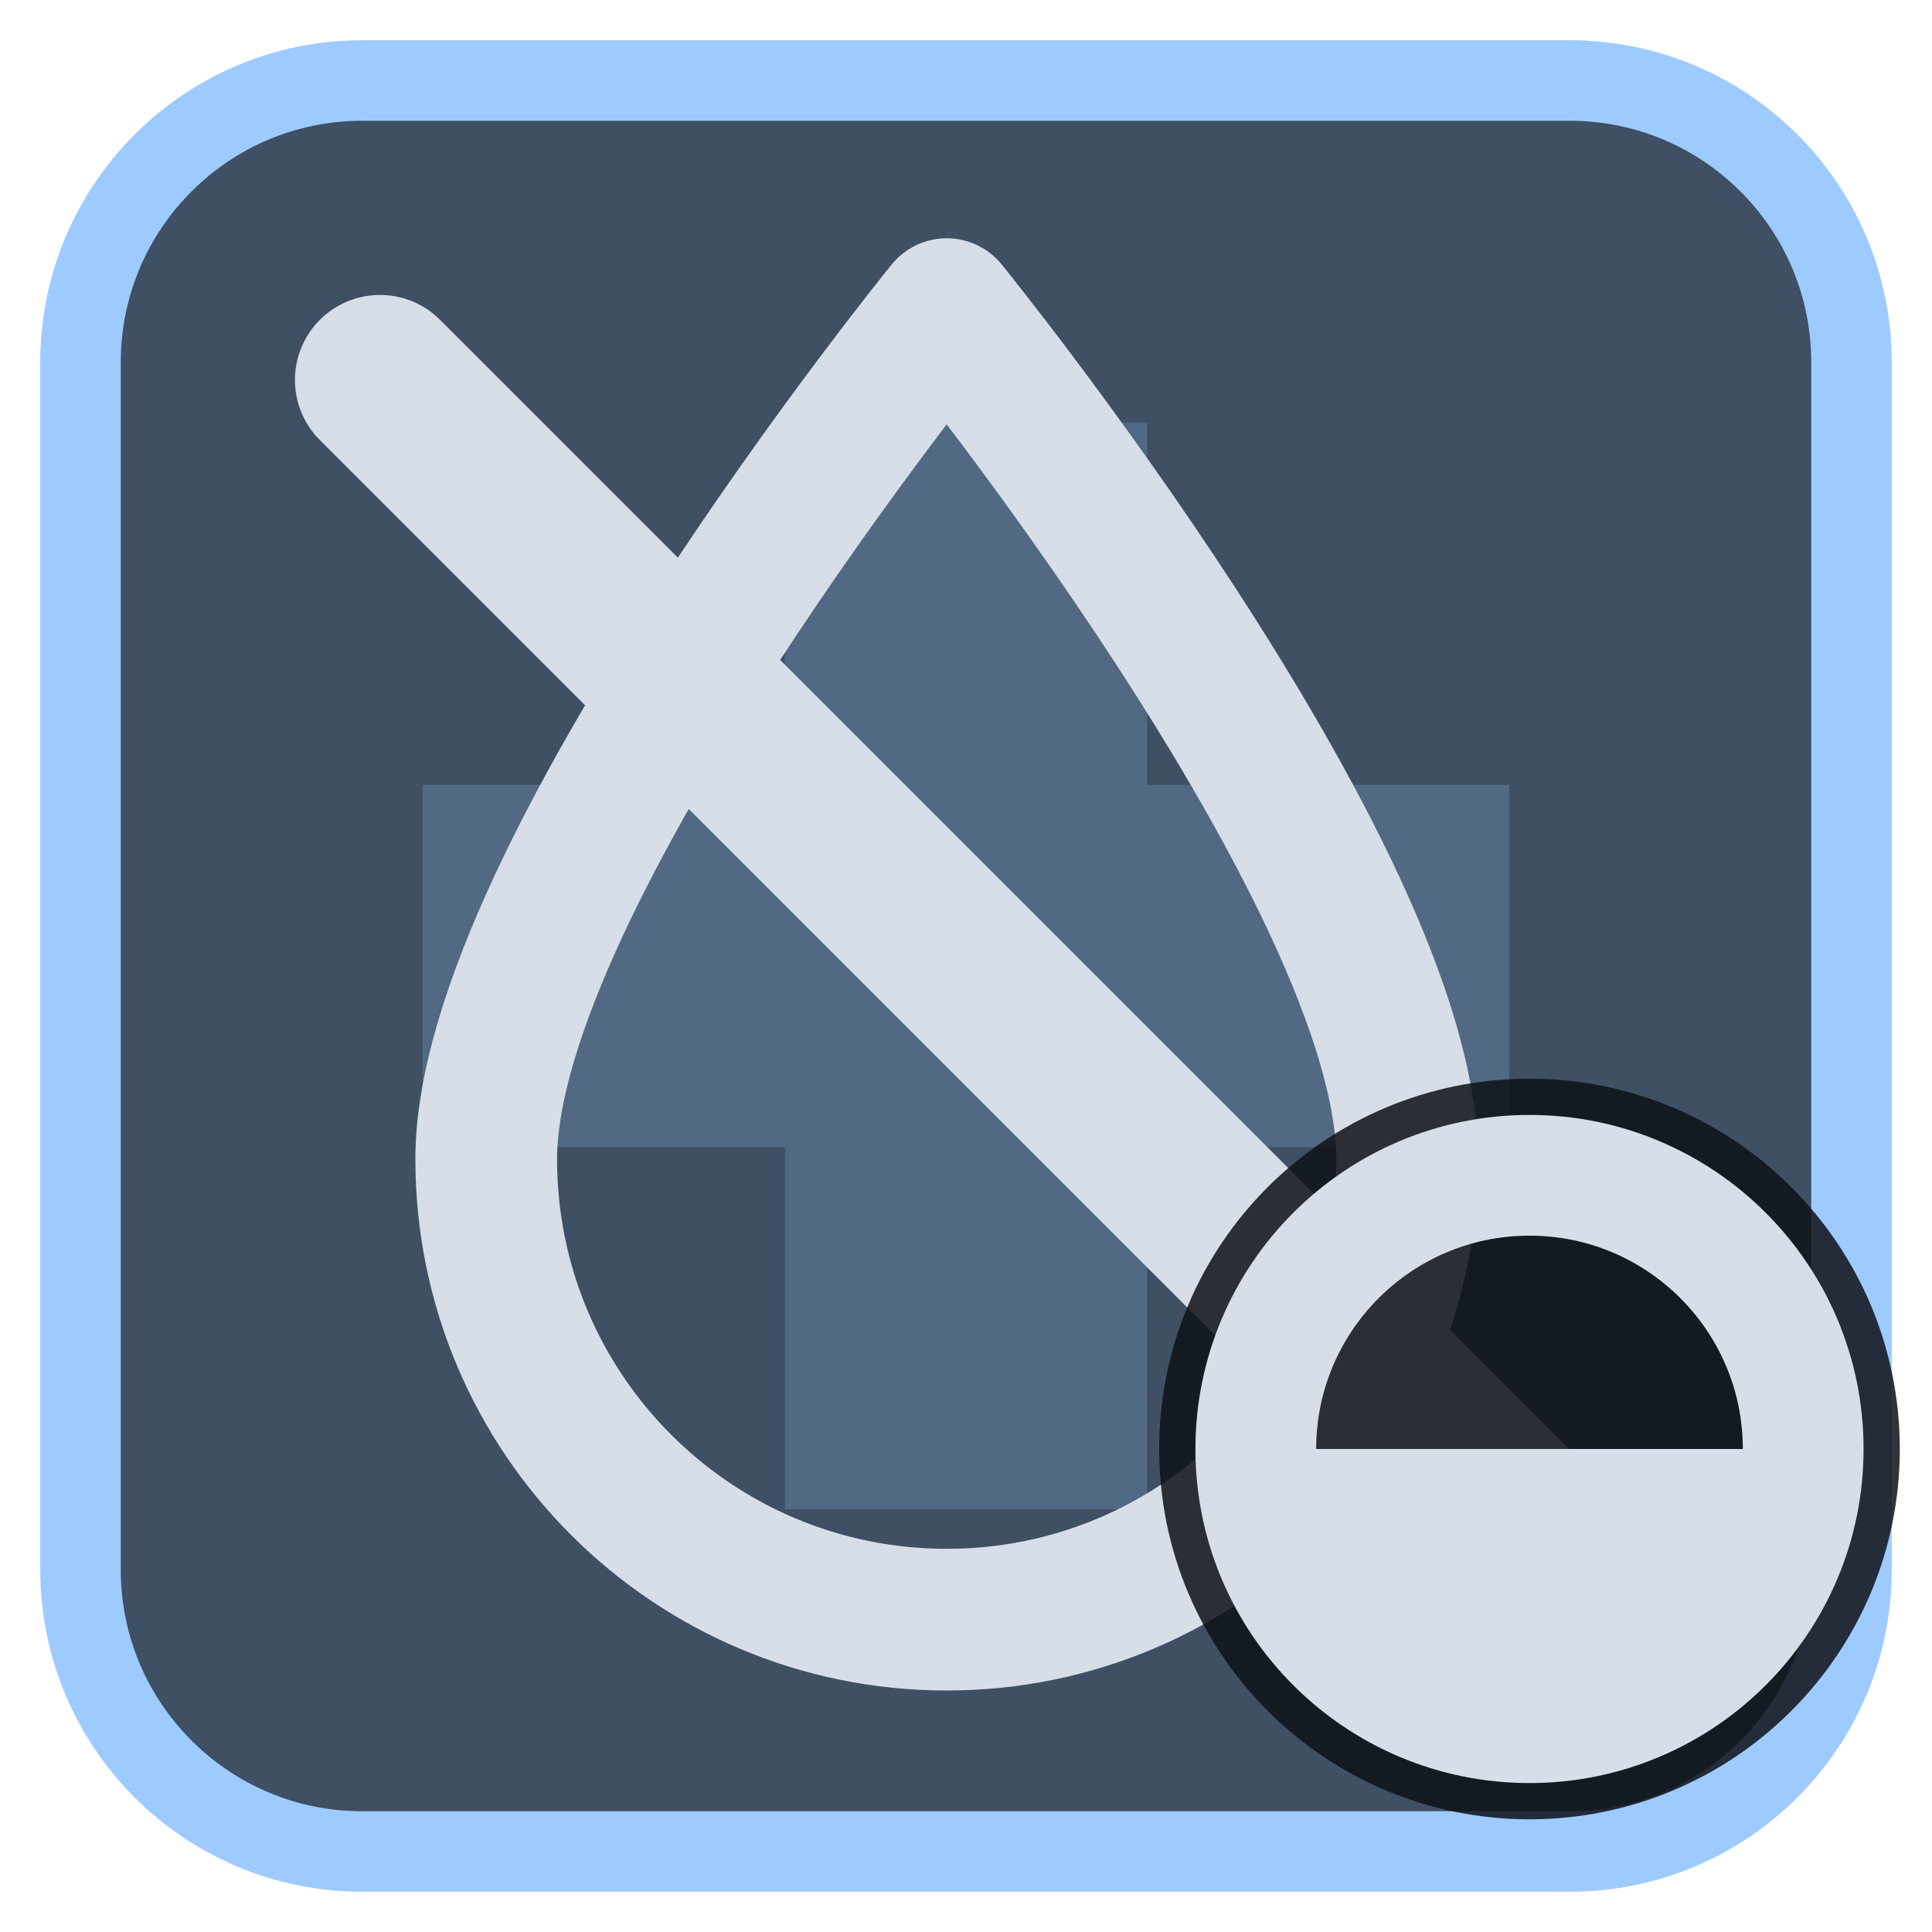
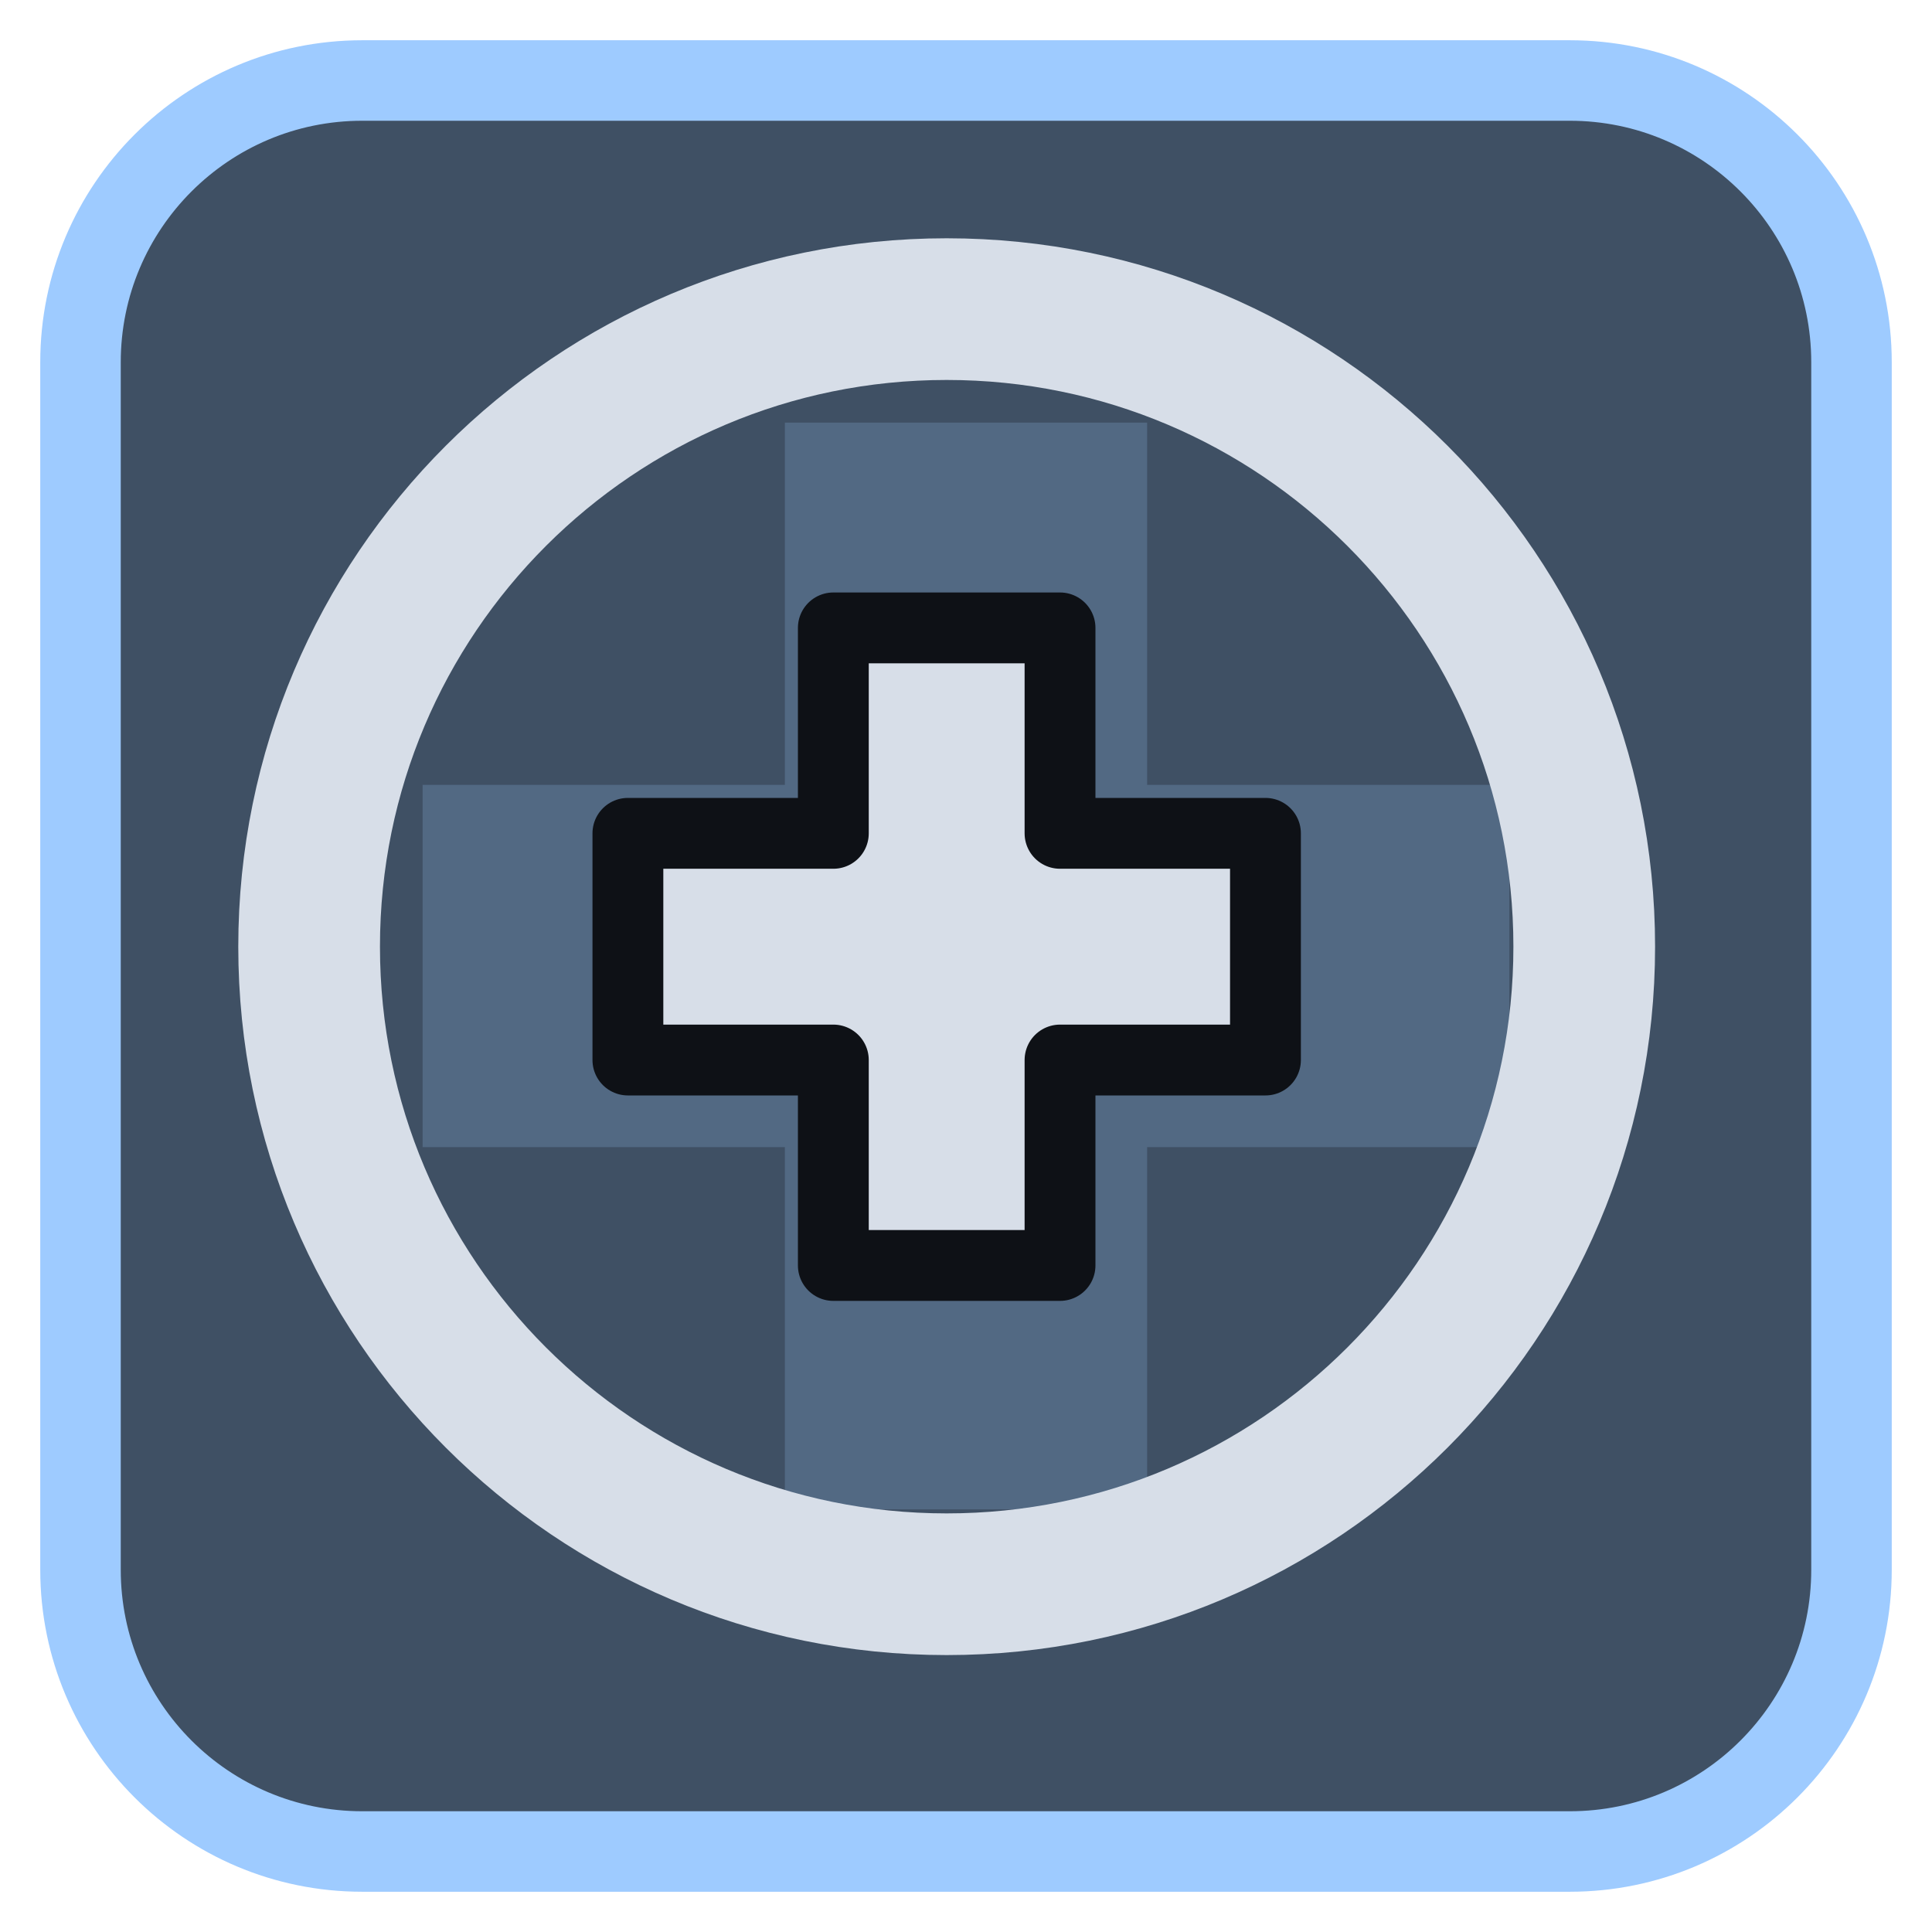
<svg xmlns="http://www.w3.org/2000/svg" viewBox="0 0 24 24" width="24" height="24">
  <rect x="1" y="1" width="22" height="22" rx="3.5" fill="#3f5064" stroke="#9ecbff" stroke-width="1" />
  <g opacity="0.2" transform="translate(3,3) scale(0.75)">
    <path d="M9 3h6v6h6v6h-6v6H9v-6H3V9h6z" fill="#9ecbff" />
  </g>
  <g transform="translate(1.2,1.2) scale(0.88)">
-     <path d="M12 3C12 3 5.5 11 5.5 15A6.5 6.5 0 0 0 18.5 15C18.5 11 12 3 12 3Z" fill="none" stroke="#d7dee8" stroke-width="2" stroke-linecap="round" stroke-linejoin="round" />
-     <path d="M4 4L20 20" fill="none" stroke="#d7dee8" stroke-width="2.4" stroke-linecap="round" stroke-linejoin="round" />
+     <circle cx="12" cy="12" r="9" fill="none" stroke="#d7dee8" stroke-width="2" stroke-linecap="round" stroke-linejoin="round" />
+     <path d="M10.4 7.5h3.2v2.9h2.9v3.2h-2.9v2.9h-3.2v-2.9H7.5v-3.2h2.9z" fill="#d7dee8" stroke="#0e1116" stroke-width="1" stroke-linejoin="round" />
  </g>
-   <circle cx="19" cy="18" r="4.6" fill="#0e1116" fill-opacity="0.85" />
-   <circle cx="19" cy="18" r="3.4" fill="none" stroke="#d7dee8" stroke-width="1.5" stroke-linecap="round" stroke-linejoin="round" />
-   <path d="M19 18H15.6A3.4 3.4 0 0 0 22.4 18Z" fill="#d7dee8" />
</svg>
